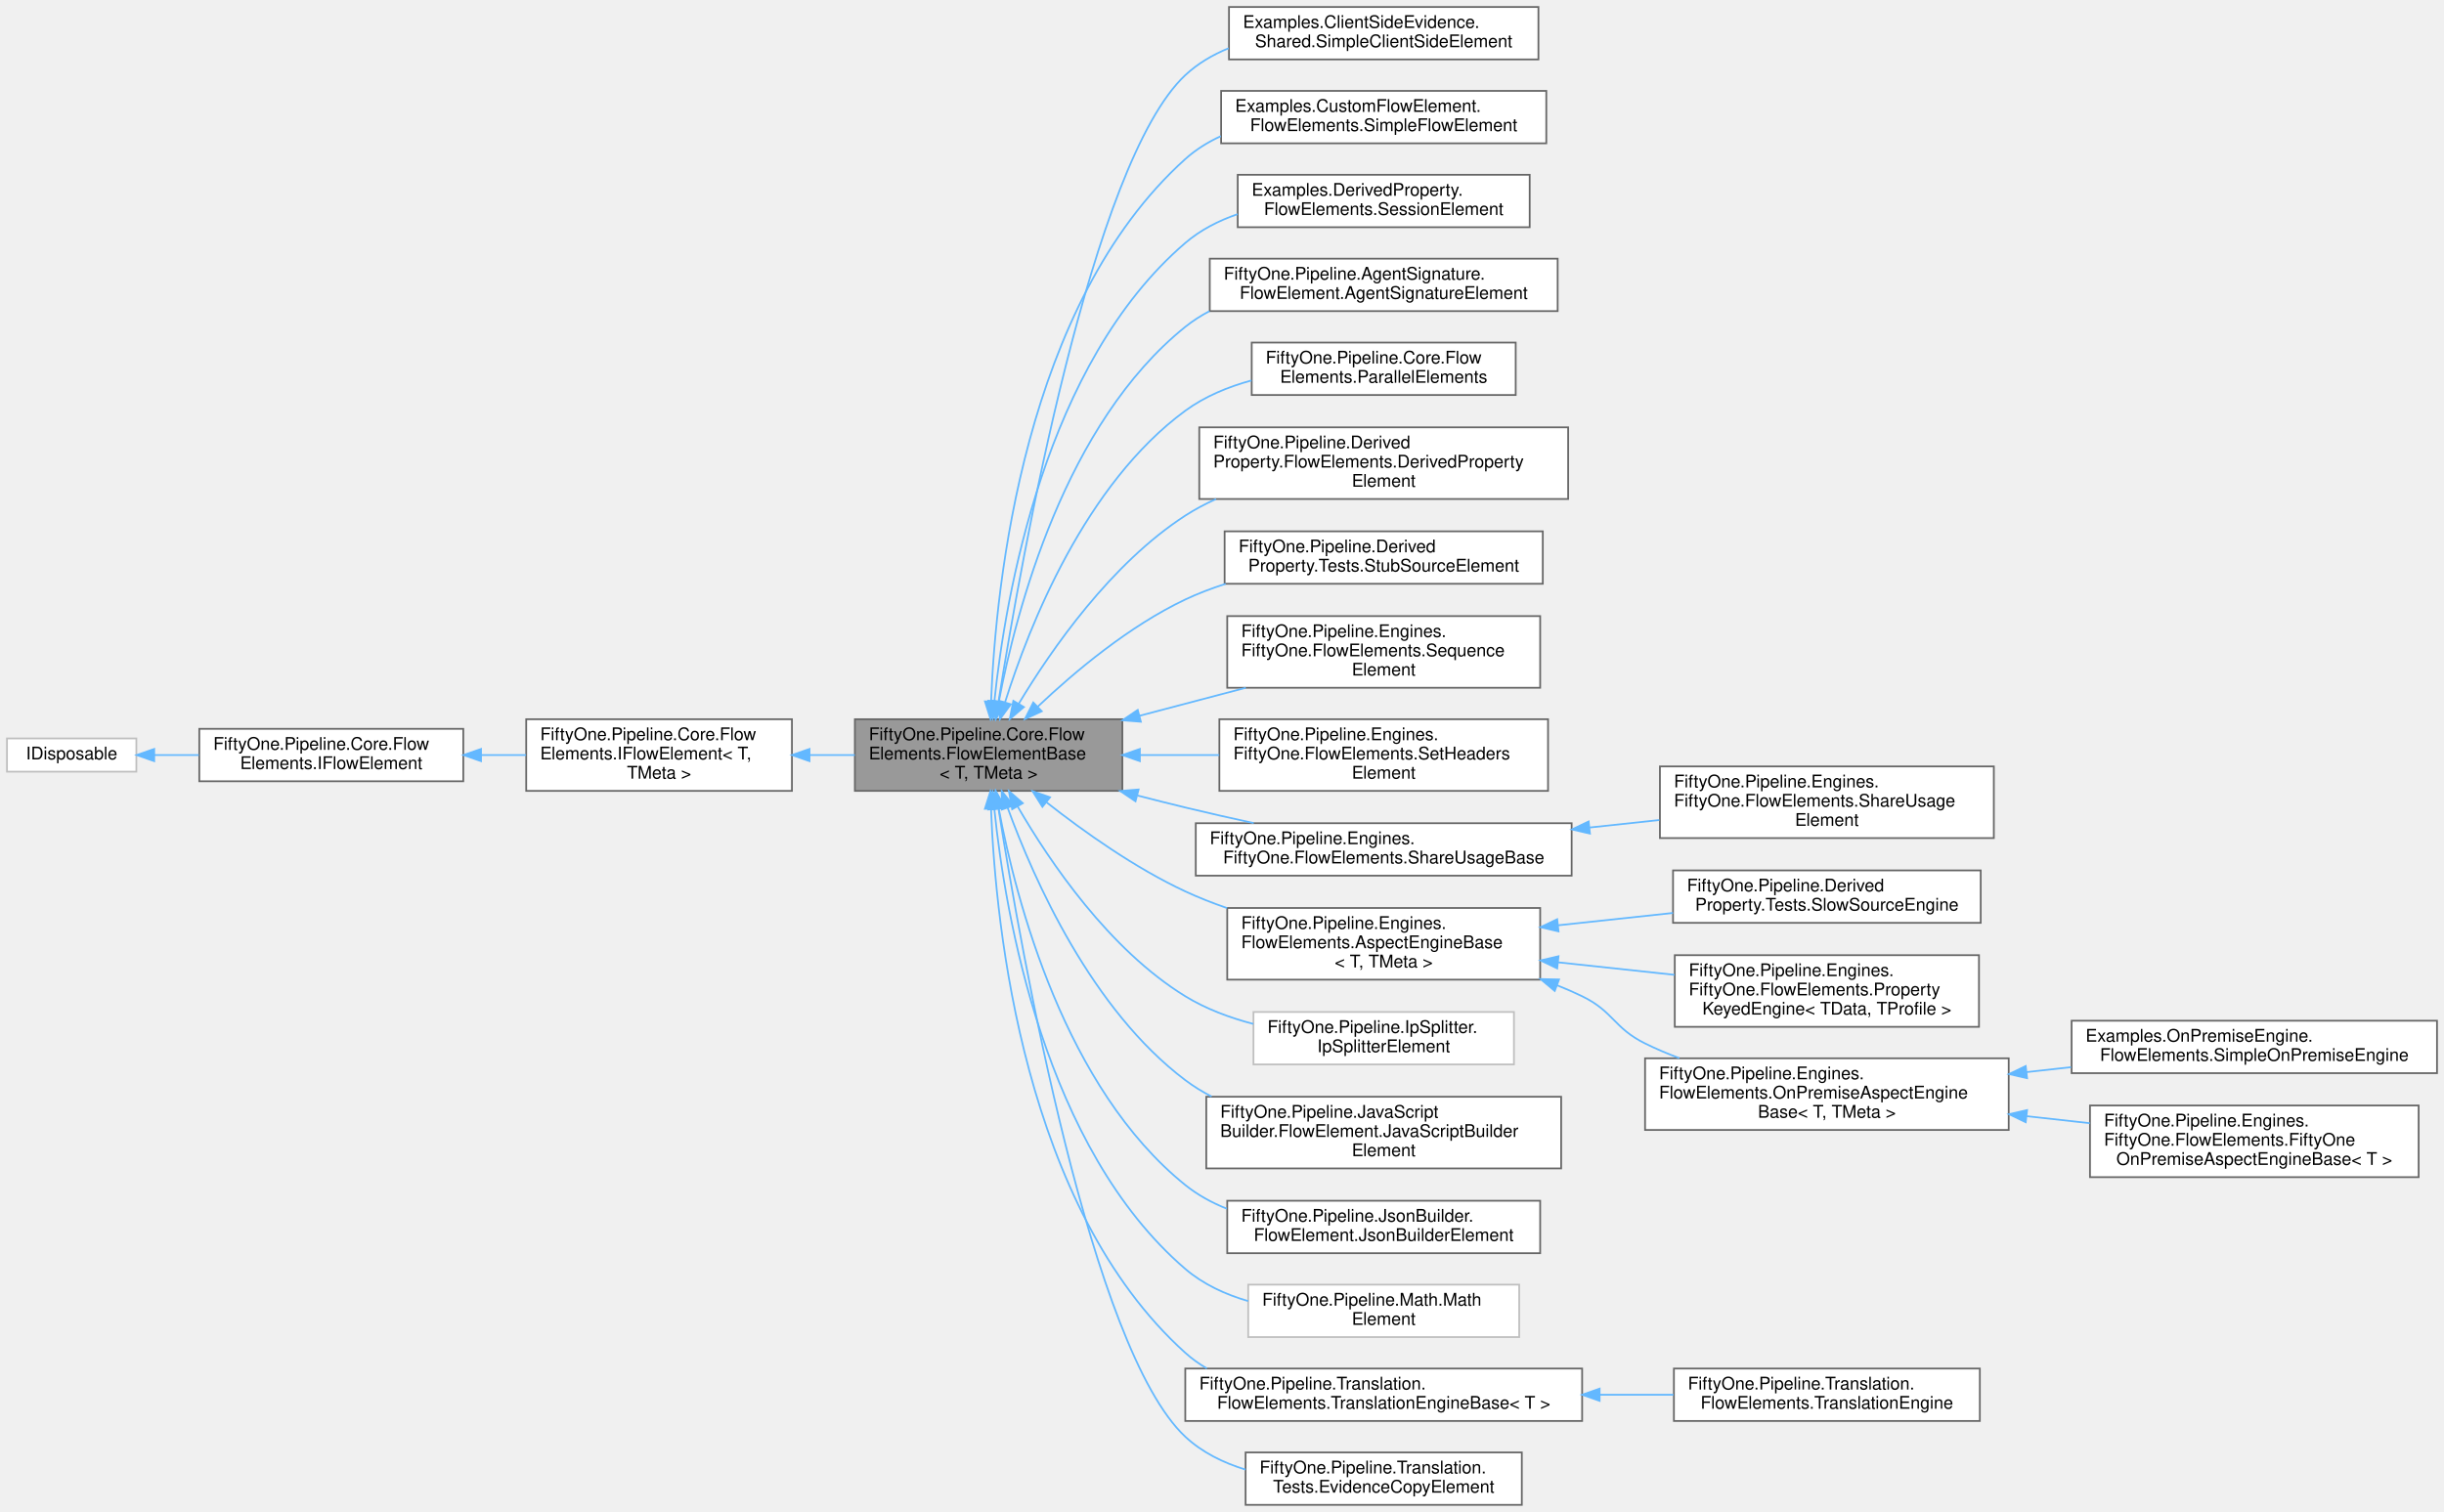
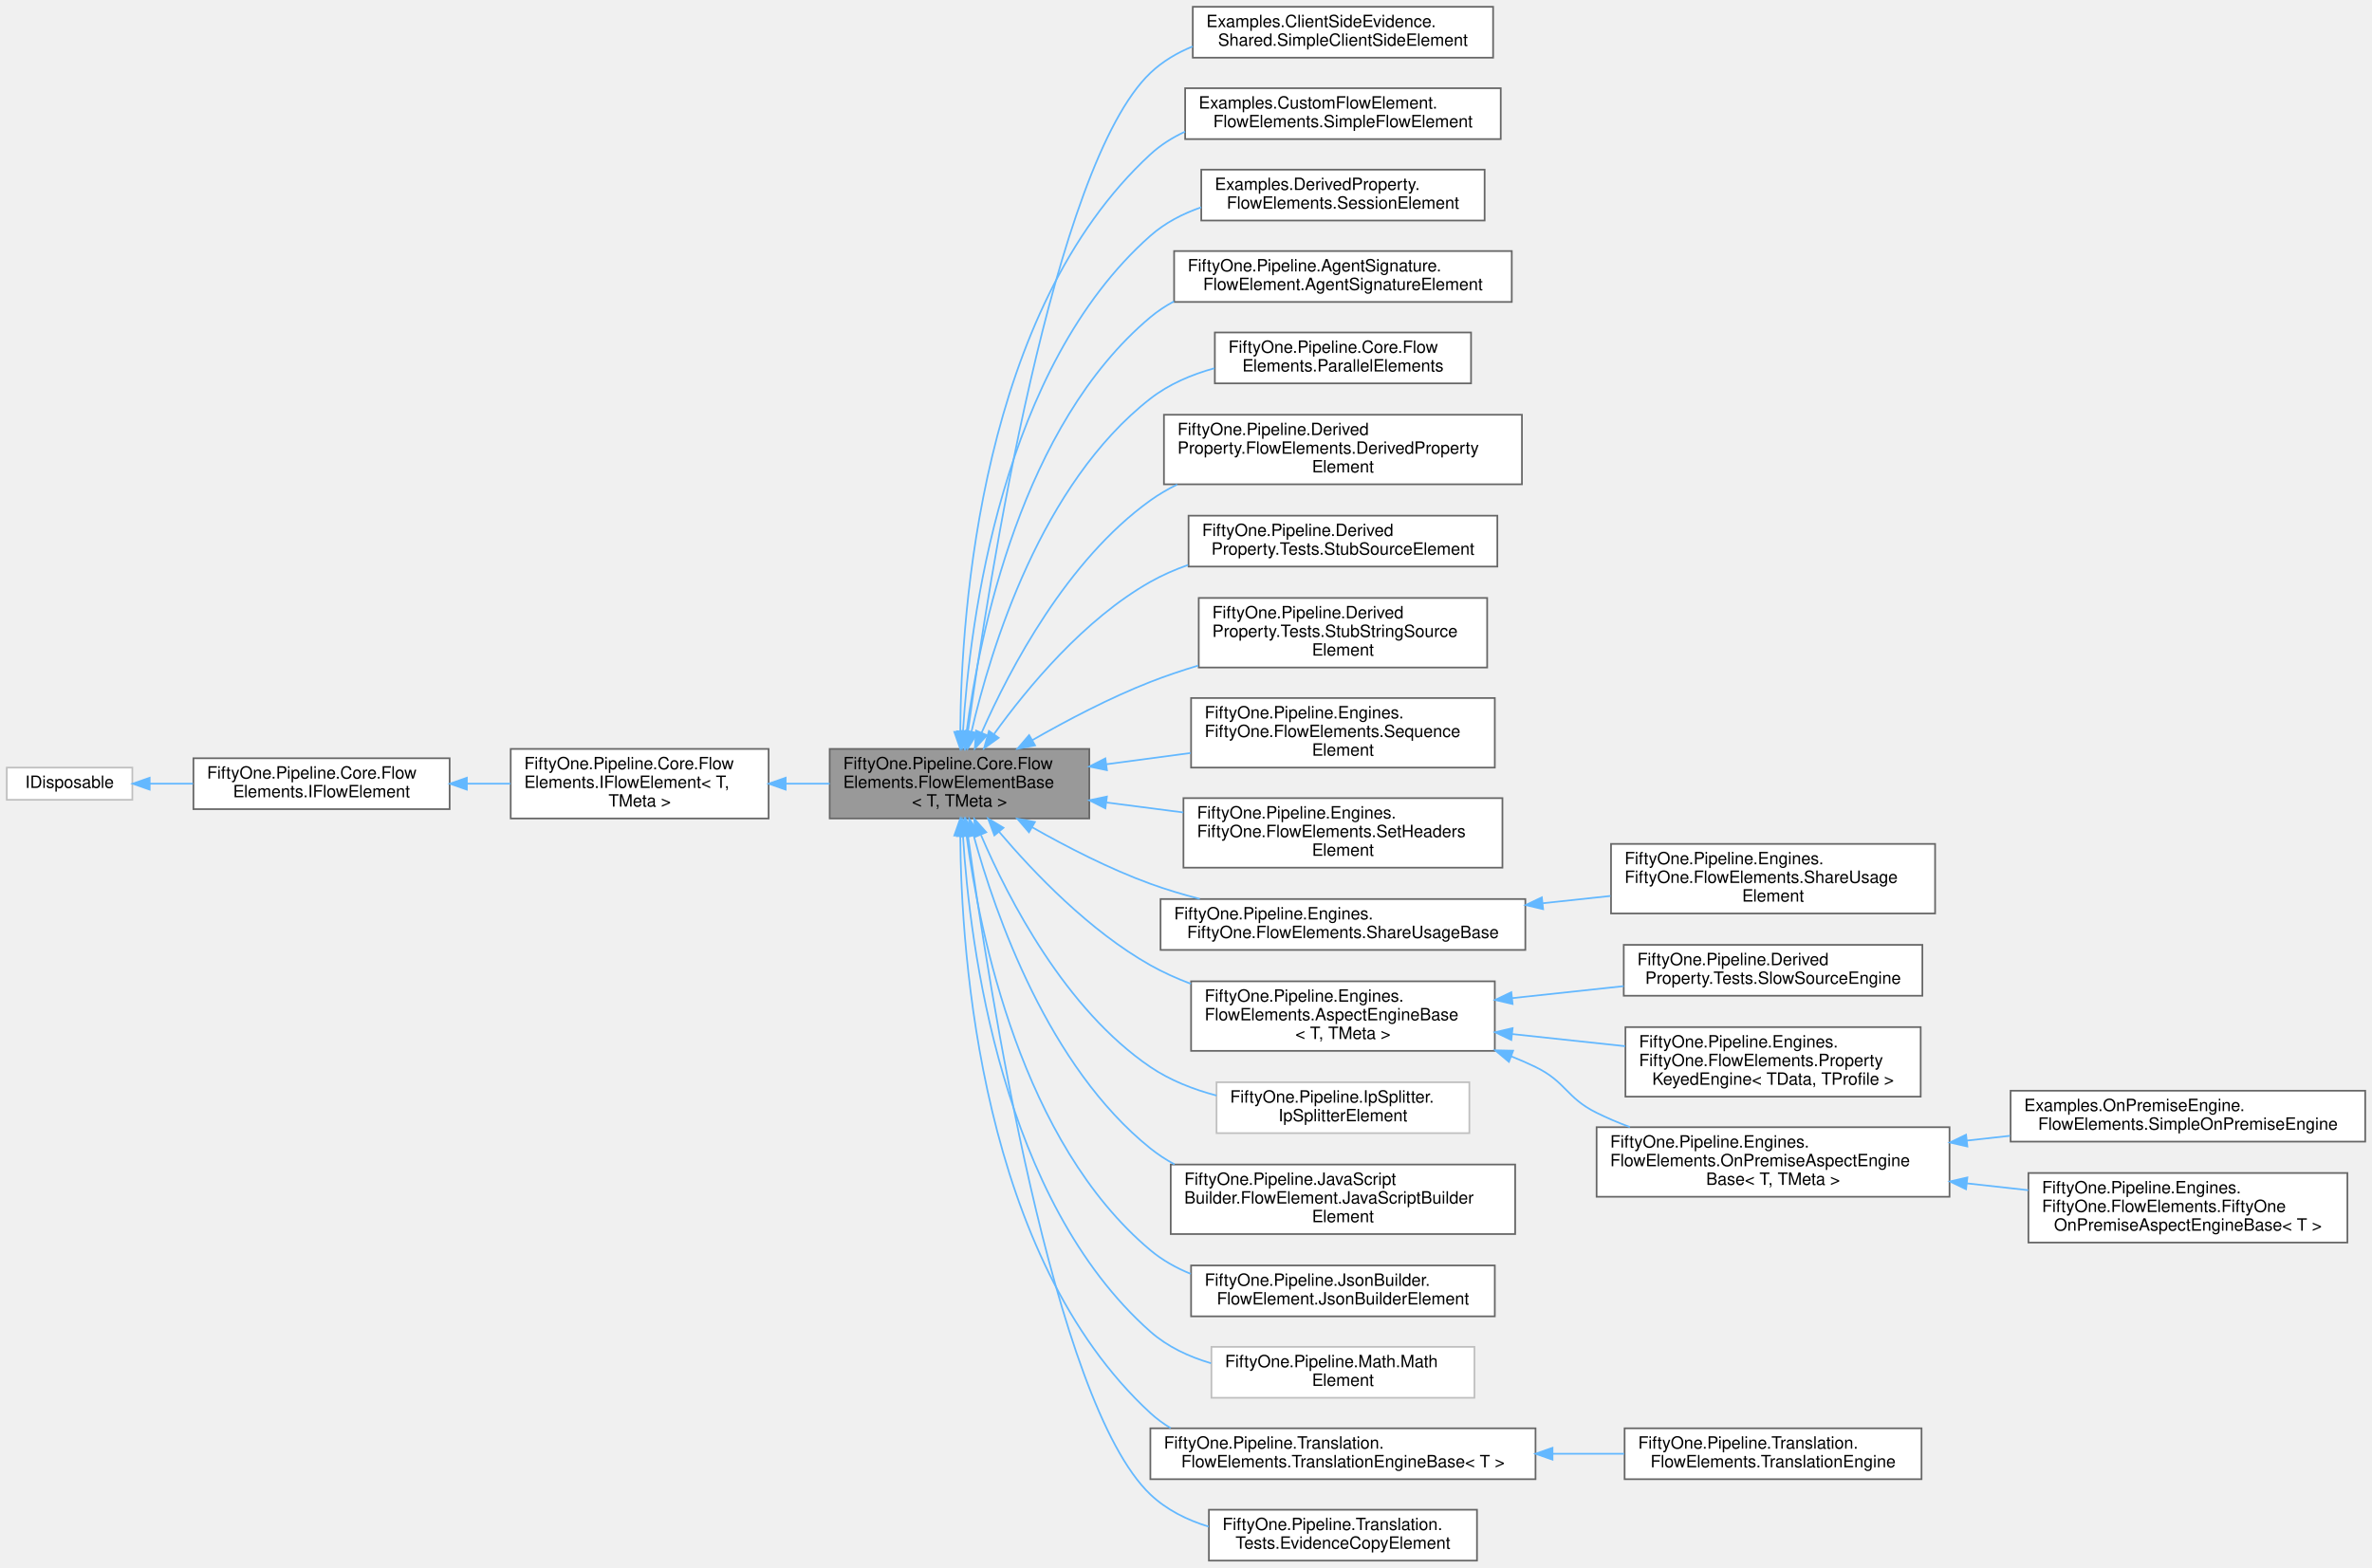
- <svg xmlns="http://www.w3.org/2000/svg" xmlns:xlink="http://www.w3.org/1999/xlink" width="1398pt" height="865pt" viewBox="0.00 0.00 1398.00 865.00">
-   <g id="graph0" class="graph" transform="scale(1 1) rotate(0) translate(4 861)">
+ <svg xmlns="http://www.w3.org/2000/svg" xmlns:xlink="http://www.w3.org/1999/xlink" width="1398pt" height="924pt" viewBox="0.00 0.00 1398.00 924.00">
+   <g id="graph0" class="graph" transform="scale(1 1) rotate(0) translate(4 920)">
    <g id="Node000001" class="node">
      <g id="a_Node000001">
        <a xlink:title="Abstract base class for Flow Elements.">
-           <polygon fill="#999999" stroke="#666666" points="638,-449.5 485,-449.5 485,-408.5 638,-408.5 638,-449.5" />
-           <text text-anchor="start" x="493" y="-437.5" font-family="Helvetica,sans-Serif" font-size="10.00">FiftyOne.Pipeline.Core.Flow</text>
-           <text text-anchor="start" x="493" y="-426.5" font-family="Helvetica,sans-Serif" font-size="10.00">Elements.FlowElementBase</text>
-           <text text-anchor="middle" x="561.5" y="-415.5" font-family="Helvetica,sans-Serif" font-size="10.00">&lt; T, TMeta &gt;</text>
+           <polygon fill="#999999" stroke="#666666" points="638,-478.5 485,-478.5 485,-437.5 638,-437.5 638,-478.5" />
+           <text text-anchor="start" x="493" y="-466.5" font-family="Helvetica,sans-Serif" font-size="10.00">FiftyOne.Pipeline.Core.Flow</text>
+           <text text-anchor="start" x="493" y="-455.5" font-family="Helvetica,sans-Serif" font-size="10.00">Elements.FlowElementBase</text>
+           <text text-anchor="middle" x="561.5" y="-444.5" font-family="Helvetica,sans-Serif" font-size="10.00">&lt; T, TMeta &gt;</text>
        </a>
      </g>
    </g>
    <g id="Node000005" class="node">
      <g id="a_Node000005">
        <a xlink:href="class_examples_1_1_client_side_evidence_1_1_shared_1_1_simple_client_side_element.html" target="_top" xlink:title=" ">
-           <polygon fill="white" stroke="#666666" points="876,-857 699,-857 699,-827 876,-827 876,-857" />
-           <text text-anchor="start" x="707" y="-845" font-family="Helvetica,sans-Serif" font-size="10.00">Examples.ClientSideEvidence.</text>
-           <text text-anchor="middle" x="787.5" y="-834" font-family="Helvetica,sans-Serif" font-size="10.00">Shared.SimpleClientSideElement</text>
+           <polygon fill="white" stroke="#666666" points="876,-916 699,-916 699,-886 876,-886 876,-916" />
+           <text text-anchor="start" x="707" y="-904" font-family="Helvetica,sans-Serif" font-size="10.00">Examples.ClientSideEvidence.</text>
+           <text text-anchor="middle" x="787.5" y="-893" font-family="Helvetica,sans-Serif" font-size="10.00">Shared.SimpleClientSideElement</text>
        </a>
      </g>
    </g>
    <g id="edge4_Node000001_Node000005" class="edge">
      <g id="a_edge4_Node000001_Node000005">
        <a xlink:title=" ">
-           <path fill="none" stroke="#63b8ff" d="M567.18,-459.78C580.41,-542.75 620.61,-768.17 674,-818 681.15,-824.68 689.69,-829.68 698.82,-833.4" />
-           <polygon fill="#63b8ff" stroke="#63b8ff" points="570.61,-459.05 565.59,-449.71 563.69,-460.13 570.61,-459.05" />
+           <path fill="none" stroke="#63b8ff" d="M566.5,-488.76C578.48,-576.06 616.8,-822.59 674,-877 681.16,-883.81 689.76,-888.89 698.97,-892.65" />
+           <polygon fill="#63b8ff" stroke="#63b8ff" points="569.95,-488.13 565.14,-478.69 563.01,-489.07 569.95,-488.13" />
        </a>
      </g>
    </g>
    <g id="Node000006" class="node">
      <g id="a_Node000006">
        <a xlink:href="class_examples_1_1_custom_flow_element_1_1_flow_elements_1_1_simple_flow_element.html" target="_top" xlink:title=" ">
-           <polygon fill="white" stroke="#666666" points="880.5,-809 694.5,-809 694.5,-779 880.5,-779 880.5,-809" />
-           <text text-anchor="start" x="702.5" y="-797" font-family="Helvetica,sans-Serif" font-size="10.00">Examples.CustomFlowElement.</text>
-           <text text-anchor="middle" x="787.5" y="-786" font-family="Helvetica,sans-Serif" font-size="10.00">FlowElements.SimpleFlowElement</text>
+           <polygon fill="white" stroke="#666666" points="880.5,-868 694.5,-868 694.5,-838 880.5,-838 880.5,-868" />
+           <text text-anchor="start" x="702.5" y="-856" font-family="Helvetica,sans-Serif" font-size="10.00">Examples.CustomFlowElement.</text>
+           <text text-anchor="middle" x="787.5" y="-845" font-family="Helvetica,sans-Serif" font-size="10.00">FlowElements.SimpleFlowElement</text>
        </a>
      </g>
    </g>
    <g id="edge5_Node000001_Node000006" class="edge">
      <g id="a_edge5_Node000001_Node000006">
        <a xlink:title=" ">
-           <path fill="none" stroke="#63b8ff" d="M562.92,-459.94C565.6,-527.16 581.88,-687.14 674,-770 680.01,-775.41 686.94,-779.71 694.34,-783.11" />
-           <polygon fill="#63b8ff" stroke="#63b8ff" points="566.41,-459.48 562.59,-449.6 559.41,-459.71 566.41,-459.48" />
+           <path fill="none" stroke="#63b8ff" d="M561.96,-488.64C562.47,-559.79 574.26,-737.1 674,-829 680.02,-834.55 687,-838.94 694.47,-842.39" />
+           <polygon fill="#63b8ff" stroke="#63b8ff" points="565.46,-488.55 561.96,-478.55 558.46,-488.55 565.46,-488.55" />
        </a>
      </g>
    </g>
    <g id="Node000007" class="node">
      <g id="a_Node000007">
        <a xlink:href="class_examples_1_1_derived_property_1_1_flow_elements_1_1_session_element.html" target="_top" xlink:title="The element that supplies the source properties the example's script reads.">
-           <polygon fill="white" stroke="#666666" points="871,-761 704,-761 704,-731 871,-731 871,-761" />
-           <text text-anchor="start" x="712" y="-749" font-family="Helvetica,sans-Serif" font-size="10.00">Examples.DerivedProperty.</text>
-           <text text-anchor="middle" x="787.5" y="-738" font-family="Helvetica,sans-Serif" font-size="10.00">FlowElements.SessionElement</text>
+           <polygon fill="white" stroke="#666666" points="871,-820 704,-820 704,-790 871,-790 871,-820" />
+           <text text-anchor="start" x="712" y="-808" font-family="Helvetica,sans-Serif" font-size="10.00">Examples.DerivedProperty.</text>
+           <text text-anchor="middle" x="787.5" y="-797" font-family="Helvetica,sans-Serif" font-size="10.00">FlowElements.SessionElement</text>
        </a>
      </g>
    </g>
    <g id="edge6_Node000001_Node000007" class="edge">
      <g id="a_edge6_Node000001_Node000007">
        <a xlink:title=" ">
-           <path fill="none" stroke="#63b8ff" d="M564.81,-459.83C571.06,-519.99 593.7,-653.16 674,-722 682.64,-729.41 693.01,-734.71 703.92,-738.47" />
-           <polygon fill="#63b8ff" stroke="#63b8ff" points="568.29,-459.44 563.86,-449.81 561.32,-460.1 568.29,-459.44" />
+           <path fill="none" stroke="#63b8ff" d="M563.58,-489.13C567.61,-553.88 586.43,-703.52 674,-781 682.6,-788.61 693.01,-794.01 703.99,-797.81" />
+           <polygon fill="#63b8ff" stroke="#63b8ff" points="567.06,-488.57 563.02,-478.77 560.07,-488.94 567.06,-488.57" />
        </a>
      </g>
    </g>
    <g id="Node000008" class="node">
      <g id="a_Node000008">
        <a xlink:href="class_fifty_one_1_1_pipeline_1_1_agent_signature_1_1_flow_element_1_1_agent_signature_element.html" target="_top" xlink:title="Reads the three HTTP headers an automated agent sends when it signs its request under the IETF Web Bo...">
-           <polygon fill="white" stroke="#666666" points="887,-713 688,-713 688,-683 887,-683 887,-713" />
-           <text text-anchor="start" x="696" y="-701" font-family="Helvetica,sans-Serif" font-size="10.00">FiftyOne.Pipeline.AgentSignature.</text>
-           <text text-anchor="middle" x="787.5" y="-690" font-family="Helvetica,sans-Serif" font-size="10.00">FlowElement.AgentSignatureElement</text>
+           <polygon fill="white" stroke="#666666" points="887,-772 688,-772 688,-742 887,-742 887,-772" />
+           <text text-anchor="start" x="696" y="-760" font-family="Helvetica,sans-Serif" font-size="10.00">FiftyOne.Pipeline.AgentSignature.</text>
+           <text text-anchor="middle" x="787.5" y="-749" font-family="Helvetica,sans-Serif" font-size="10.00">FlowElement.AgentSignatureElement</text>
        </a>
      </g>
    </g>
    <g id="edge7_Node000001_Node000008" class="edge">
      <g id="a_edge7_Node000001_Node000008">
        <a xlink:title=" ">
-           <path fill="none" stroke="#63b8ff" d="M567.34,-459.6C577.33,-512.05 605.33,-618.82 674,-674 678.28,-677.44 682.94,-680.42 687.85,-682.99" />
-           <polygon fill="#63b8ff" stroke="#63b8ff" points="570.75,-458.78 565.53,-449.56 563.87,-460.03 570.75,-458.78" />
+           <path fill="none" stroke="#63b8ff" d="M565.7,-488.94C573.36,-546.38 598.16,-669.4 674,-733 678.28,-736.59 682.98,-739.69 687.94,-742.35" />
+           <polygon fill="#63b8ff" stroke="#63b8ff" points="569.13,-488.18 564.42,-478.69 562.18,-489.05 569.13,-488.18" />
        </a>
      </g>
    </g>
    <g id="Node000009" class="node">
      <g id="a_Node000009">
        <a xlink:title=" ">
-           <polygon fill="white" stroke="#666666" points="863,-665 712,-665 712,-635 863,-635 863,-665" />
-           <text text-anchor="start" x="720" y="-653" font-family="Helvetica,sans-Serif" font-size="10.00">FiftyOne.Pipeline.Core.Flow</text>
-           <text text-anchor="middle" x="787.5" y="-642" font-family="Helvetica,sans-Serif" font-size="10.00">Elements.ParallelElements</text>
+           <polygon fill="white" stroke="#666666" points="863,-724 712,-724 712,-694 863,-694 863,-724" />
+           <text text-anchor="start" x="720" y="-712" font-family="Helvetica,sans-Serif" font-size="10.00">FiftyOne.Pipeline.Core.Flow</text>
+           <text text-anchor="middle" x="787.5" y="-701" font-family="Helvetica,sans-Serif" font-size="10.00">Elements.ParallelElements</text>
        </a>
      </g>
    </g>
    <g id="edge8_Node000001_Node000009" class="edge">
      <g id="a_edge8_Node000001_Node000009">
        <a xlink:title=" ">
-           <path fill="none" stroke="#63b8ff" d="M570.94,-459.33C584.82,-503.29 616.8,-584.03 674,-626 685.11,-634.15 698.4,-639.65 711.9,-643.34" />
-           <polygon fill="#63b8ff" stroke="#63b8ff" points="574.21,-458.05 567.95,-449.5 567.52,-460.09 574.21,-458.05" />
+           <path fill="none" stroke="#63b8ff" d="M568.54,-488.54C579.99,-537.93 609.67,-634.84 674,-685 684.95,-693.53 698.24,-699.2 711.8,-702.93" />
+           <polygon fill="#63b8ff" stroke="#63b8ff" points="571.96,-487.76 566.37,-478.76 565.12,-489.28 571.96,-487.76" />
        </a>
      </g>
    </g>
    <g id="Node000010" class="node">
      <g id="a_Node000010">
        <a xlink:href="class_fifty_one_1_1_pipeline_1_1_derived_property_1_1_flow_elements_1_1_derived_property_element.html" target="_top" xlink:title="Computes new properties from properties other elements have already put into the flow data,...">
-           <polygon fill="white" stroke="#666666" points="893,-616.5 682,-616.5 682,-575.5 893,-575.5 893,-616.5" />
-           <text text-anchor="start" x="690" y="-604.5" font-family="Helvetica,sans-Serif" font-size="10.00">FiftyOne.Pipeline.Derived</text>
-           <text text-anchor="start" x="690" y="-593.5" font-family="Helvetica,sans-Serif" font-size="10.00">Property.FlowElements.DerivedProperty</text>
-           <text text-anchor="middle" x="787.5" y="-582.5" font-family="Helvetica,sans-Serif" font-size="10.00">Element</text>
+           <polygon fill="white" stroke="#666666" points="893,-675.5 682,-675.5 682,-634.5 893,-634.5 893,-675.5" />
+           <text text-anchor="start" x="690" y="-663.5" font-family="Helvetica,sans-Serif" font-size="10.00">FiftyOne.Pipeline.Derived</text>
+           <text text-anchor="start" x="690" y="-652.5" font-family="Helvetica,sans-Serif" font-size="10.00">Property.FlowElements.DerivedProperty</text>
+           <text text-anchor="middle" x="787.5" y="-641.5" font-family="Helvetica,sans-Serif" font-size="10.00">Element</text>
        </a>
      </g>
    </g>
    <g id="edge9_Node000001_Node000010" class="edge">
      <g id="a_edge9_Node000001_Node000010">
        <a xlink:title=" ">
-           <path fill="none" stroke="#63b8ff" d="M578.73,-458.36C597.58,-489.71 631.58,-538.56 674,-566 679.52,-569.57 685.44,-572.71 691.59,-575.49" />
-           <polygon fill="#63b8ff" stroke="#63b8ff" points="581.69,-456.47 573.6,-449.62 575.65,-460.02 581.69,-456.47" />
+           <path fill="none" stroke="#63b8ff" d="M574.59,-488.18C591.27,-525.94 624.95,-589.88 674,-625 678.93,-628.53 684.25,-631.64 689.8,-634.39" />
+           <polygon fill="#63b8ff" stroke="#63b8ff" points="577.69,-486.54 570.52,-478.73 571.26,-489.3 577.69,-486.54" />
        </a>
      </g>
    </g>
    <g id="Node000011" class="node">
      <g id="a_Node000011">
        <a xlink:href="class_fifty_one_1_1_pipeline_1_1_derived_property_1_1_tests_1_1_stub_source_element.html" target="_top" xlink:title="Element that publishes a fixed set of property values under an element data key chosen by the test.">
-           <polygon fill="white" stroke="#666666" points="878.5,-557 696.5,-557 696.5,-527 878.5,-527 878.5,-557" />
-           <text text-anchor="start" x="704.5" y="-545" font-family="Helvetica,sans-Serif" font-size="10.00">FiftyOne.Pipeline.Derived</text>
-           <text text-anchor="middle" x="787.5" y="-534" font-family="Helvetica,sans-Serif" font-size="10.00">Property.Tests.StubSourceElement</text>
+           <polygon fill="white" stroke="#666666" points="878.5,-616 696.5,-616 696.5,-586 878.5,-586 878.5,-616" />
+           <text text-anchor="start" x="704.5" y="-604" font-family="Helvetica,sans-Serif" font-size="10.00">FiftyOne.Pipeline.Derived</text>
+           <text text-anchor="middle" x="787.5" y="-593" font-family="Helvetica,sans-Serif" font-size="10.00">Property.Tests.StubSourceElement</text>
        </a>
      </g>
    </g>
    <g id="edge10_Node000001_Node000011" class="edge">
      <g id="a_edge10_Node000001_Node000011">
        <a xlink:title=" ">
-           <path fill="none" stroke="#63b8ff" d="M589.61,-456.7C610.78,-476.72 641.9,-502.81 674,-518 681.31,-521.46 689.12,-524.42 697.1,-526.97" />
-           <polygon fill="#63b8ff" stroke="#63b8ff" points="591.9,-454.05 582.28,-449.63 587.05,-459.09 591.9,-454.05" />
+           <path fill="none" stroke="#63b8ff" d="M581.92,-487.34C601.74,-514.88 635.07,-555.02 674,-577 680.96,-580.93 688.48,-584.21 696.24,-586.96" />
+           <polygon fill="#63b8ff" stroke="#63b8ff" points="584.58,-485.05 575.97,-478.88 578.86,-489.08 584.58,-485.05" />
        </a>
      </g>
    </g>
    <g id="Node000012" class="node">
      <g id="a_Node000012">
+         <a xlink:href="class_fifty_one_1_1_pipeline_1_1_derived_property_1_1_tests_1_1_stub_string_source_element.html" target="_top" xlink:title="Element that publishes a StubStringSourceData under an element data key chosen by the test,...">
+           <polygon fill="white" stroke="#666666" points="872.5,-567.5 702.5,-567.5 702.5,-526.5 872.5,-526.5 872.5,-567.5" />
+           <text text-anchor="start" x="710.5" y="-555.5" font-family="Helvetica,sans-Serif" font-size="10.00">FiftyOne.Pipeline.Derived</text>
+           <text text-anchor="start" x="710.5" y="-544.5" font-family="Helvetica,sans-Serif" font-size="10.00">Property.Tests.StubStringSource</text>
+           <text text-anchor="middle" x="787.5" y="-533.5" font-family="Helvetica,sans-Serif" font-size="10.00">Element</text>
+         </a>
+       </g>
+     </g>
+     <g id="edge11_Node000001_Node000012" class="edge">
+       <g id="a_edge11_Node000001_Node000012">
+         <a xlink:title=" ">
+           <path fill="none" stroke="#63b8ff" d="M604.38,-483.65C624.82,-495.35 650.1,-508.65 674,-518 683.02,-521.53 692.61,-524.75 702.24,-527.66" />
+           <polygon fill="#63b8ff" stroke="#63b8ff" points="606.05,-480.57 595.64,-478.58 602.53,-486.63 606.05,-480.57" />
+         </a>
+       </g>
+     </g>
+     <g id="Node000013" class="node">
+       <g id="a_Node000013">
        <a xlink:href="class_fifty_one_1_1_pipeline_1_1_engines_1_1_fifty_one_1_1_flow_elements_1_1_sequence_element.html" target="_top" xlink:title="Sequence element establishes session and sequence evidence in the pipeline.">
          <polygon fill="white" stroke="#666666" points="877,-508.5 698,-508.5 698,-467.5 877,-467.5 877,-508.5" />
          <text text-anchor="start" x="706" y="-496.5" font-family="Helvetica,sans-Serif" font-size="10.00">FiftyOne.Pipeline.Engines.</text>
          <text text-anchor="start" x="706" y="-485.5" font-family="Helvetica,sans-Serif" font-size="10.00">FiftyOne.FlowElements.Sequence</text>
          <text text-anchor="middle" x="787.5" y="-474.5" font-family="Helvetica,sans-Serif" font-size="10.00">Element</text>
        </a>
      </g>
    </g>
-     <g id="edge11_Node000001_Node000012" class="edge">
-       <g id="a_edge11_Node000001_Node000012">
-         <a xlink:title=" ">
-           <path fill="none" stroke="#63b8ff" d="M647.74,-451.45C667.74,-456.72 688.96,-462.31 708.63,-467.49" />
-           <polygon fill="#63b8ff" stroke="#63b8ff" points="648.59,-448.06 638.02,-448.89 646.8,-454.82 648.59,-448.06" />
-         </a>
-       </g>
-     </g>
-     <g id="Node000013" class="node">
-       <g id="a_Node000013">
+     <g id="edge12_Node000001_Node000013" class="edge">
+       <g id="a_edge12_Node000001_Node000013">
+         <a xlink:title=" ">
+           <path fill="none" stroke="#63b8ff" d="M648.04,-469.46C664.32,-471.64 681.38,-473.92 697.75,-476.11" />
+           <polygon fill="#63b8ff" stroke="#63b8ff" points="648.4,-465.97 638.02,-468.11 647.47,-472.91 648.4,-465.97" />
+         </a>
+       </g>
+     </g>
+     <g id="Node000014" class="node">
+       <g id="a_Node000014">
        <a xlink:href="class_fifty_one_1_1_pipeline_1_1_engines_1_1_fifty_one_1_1_flow_elements_1_1_set_headers_element.html" target="_top" xlink:title="This element is used to determine the values for HTTP headers that other elements in the pipeline wan...">
          <polygon fill="white" stroke="#666666" points="881.5,-449.5 693.5,-449.5 693.5,-408.5 881.5,-408.5 881.5,-449.5" />
          <text text-anchor="start" x="701.5" y="-437.5" font-family="Helvetica,sans-Serif" font-size="10.00">FiftyOne.Pipeline.Engines.</text>
          <text text-anchor="start" x="701.5" y="-426.5" font-family="Helvetica,sans-Serif" font-size="10.00">FiftyOne.FlowElements.SetHeaders</text>
          <text text-anchor="middle" x="787.5" y="-415.5" font-family="Helvetica,sans-Serif" font-size="10.00">Element</text>
        </a>
      </g>
    </g>
-     <g id="edge12_Node000001_Node000013" class="edge">
-       <g id="a_edge12_Node000001_Node000013">
-         <a xlink:title=" ">
-           <path fill="none" stroke="#63b8ff" d="M648.16,-429C662.97,-429 678.42,-429 693.42,-429" />
-           <polygon fill="#63b8ff" stroke="#63b8ff" points="648.02,-425.5 638.02,-429 648.02,-432.5 648.02,-425.5" />
-         </a>
-       </g>
-     </g>
-     <g id="Node000014" class="node">
-       <g id="a_Node000014">
+     <g id="edge13_Node000001_Node000014" class="edge">
+       <g id="a_edge13_Node000001_Node000014">
+         <a xlink:title=" ">
+           <path fill="none" stroke="#63b8ff" d="M648.16,-446.91C662.97,-444.99 678.42,-442.99 693.42,-441.05" />
+           <polygon fill="#63b8ff" stroke="#63b8ff" points="647.49,-443.47 638.02,-448.22 648.39,-450.41 647.49,-443.47" />
+         </a>
+       </g>
+     </g>
+     <g id="Node000015" class="node">
+       <g id="a_Node000015">
        <a xlink:href="class_fifty_one_1_1_pipeline_1_1_engines_1_1_fifty_one_1_1_flow_elements_1_1_share_usage_base.html" target="_top" xlink:title="Abstract base class for ShareUsage elements.">
          <polygon fill="white" stroke="#666666" points="895,-390 680,-390 680,-360 895,-360 895,-390" />
          <text text-anchor="start" x="688" y="-378" font-family="Helvetica,sans-Serif" font-size="10.00">FiftyOne.Pipeline.Engines.</text>
          <text text-anchor="middle" x="787.5" y="-367" font-family="Helvetica,sans-Serif" font-size="10.00">FiftyOne.FlowElements.ShareUsageBase</text>
        </a>
      </g>
    </g>
-     <g id="edge13_Node000001_Node000014" class="edge">
-       <g id="a_edge13_Node000001_Node000014">
-         <a xlink:title=" ">
-           <path fill="none" stroke="#63b8ff" d="M646.68,-405.85C655.88,-403.47 665.13,-401.14 674,-399 686.62,-395.96 700.08,-392.91 713.15,-390.06" />
-           <polygon fill="#63b8ff" stroke="#63b8ff" points="645.52,-402.53 636.73,-408.44 647.29,-409.3 645.52,-402.53" />
-         </a>
-       </g>
-     </g>
-     <g id="Node000016" class="node">
-       <g id="a_Node000016">
+     <g id="edge14_Node000001_Node000015" class="edge">
+       <g id="a_edge14_Node000001_Node000015">
+         <a xlink:title=" ">
+           <path fill="none" stroke="#63b8ff" d="M604.26,-432.36C624.68,-420.76 649.97,-407.73 674,-399 683.29,-395.62 693.2,-392.66 703.13,-390.07" />
+           <polygon fill="#63b8ff" stroke="#63b8ff" points="602.45,-429.37 595.54,-437.4 605.95,-435.43 602.45,-429.37" />
+         </a>
+       </g>
+     </g>
+     <g id="Node000017" class="node">
+       <g id="a_Node000017">
        <a xlink:href="class_fifty_one_1_1_pipeline_1_1_engines_1_1_flow_elements_1_1_aspect_engine_base-2-g.html" target="_top" xlink:title="Base class for 51Degrees aspect engines.">
          <polygon fill="white" stroke="#666666" points="877,-341.5 698,-341.5 698,-300.5 877,-300.5 877,-341.5" />
          <text text-anchor="start" x="706" y="-329.5" font-family="Helvetica,sans-Serif" font-size="10.00">FiftyOne.Pipeline.Engines.</text>
          <text text-anchor="start" x="706" y="-318.5" font-family="Helvetica,sans-Serif" font-size="10.00">FlowElements.AspectEngineBase</text>
          <text text-anchor="middle" x="787.5" y="-307.5" font-family="Helvetica,sans-Serif" font-size="10.00">&lt; T, TMeta &gt;</text>
        </a>
      </g>
    </g>
-     <g id="edge15_Node000001_Node000016" class="edge">
-       <g id="a_edge15_Node000001_Node000016">
-         <a xlink:title=" ">
-           <path fill="none" stroke="#63b8ff" d="M594.69,-401.91C616.01,-385.16 645.26,-364.37 674,-351 681.61,-347.46 689.7,-344.28 697.93,-341.44" />
-           <polygon fill="#63b8ff" stroke="#63b8ff" points="592.27,-399.37 586.63,-408.34 596.63,-404.84 592.27,-399.37" />
-         </a>
-       </g>
-     </g>
-     <g id="Node000022" class="node">
-       <g id="a_Node000022">
+     <g id="edge16_Node000001_Node000017" class="edge">
+       <g id="a_edge16_Node000001_Node000017">
+         <a xlink:title=" ">
+           <path fill="none" stroke="#63b8ff" d="M584.86,-429.63C605.5,-405.3 638.29,-371.1 674,-351 681.49,-346.79 689.59,-343.14 697.89,-340" />
+           <polygon fill="#63b8ff" stroke="#63b8ff" points="582.05,-427.54 578.34,-437.46 587.43,-432.01 582.05,-427.54" />
+         </a>
+       </g>
+     </g>
+     <g id="Node000023" class="node">
+       <g id="a_Node000023">
        <a xlink:href="class_fifty_one_1_1_pipeline_1_1_ip_splitter_1_1_ip_splitter_element.html" target="_top" xlink:title=" ">
          <polygon fill="white" stroke="#bfbfbf" points="862,-282 713,-282 713,-252 862,-252 862,-282" />
          <text text-anchor="start" x="721" y="-270" font-family="Helvetica,sans-Serif" font-size="10.00">FiftyOne.Pipeline.IpSplitter.</text>
          <text text-anchor="middle" x="787.5" y="-259" font-family="Helvetica,sans-Serif" font-size="10.00">IpSplitterElement</text>
        </a>
      </g>
    </g>
-     <g id="edge21_Node000001_Node000022" class="edge">
-       <g id="a_edge21_Node000001_Node000022">
-         <a xlink:title=" ">
-           <path fill="none" stroke="#63b8ff" d="M578.12,-399.54C596.63,-367.63 630.52,-317.7 674,-291 685.74,-283.79 699.33,-278.72 712.91,-275.17" />
-           <polygon fill="#63b8ff" stroke="#63b8ff" points="574.97,-398 573.09,-408.43 581.06,-401.45 574.97,-398" />
-         </a>
-       </g>
-     </g>
-     <g id="Node000023" class="node">
-       <g id="a_Node000023">
+     <g id="edge22_Node000001_Node000023" class="edge">
+       <g id="a_edge22_Node000001_Node000023">
+         <a xlink:title=" ">
+           <path fill="none" stroke="#63b8ff" d="M574.18,-427.73C590.53,-389.59 623.95,-324.96 674,-291 685.57,-283.15 699.22,-277.8 712.95,-274.17" />
+           <polygon fill="#63b8ff" stroke="#63b8ff" points="570.82,-426.7 570.21,-437.27 577.28,-429.38 570.82,-426.7" />
+         </a>
+       </g>
+     </g>
+     <g id="Node000024" class="node">
+       <g id="a_Node000024">
        <a xlink:href="class_fifty_one_1_1_pipeline_1_1_java_script_builder_1_1_flow_element_1_1_java_script_builder_element.html" target="_top" xlink:title="JavaScript Builder Element generates a JavaScript include to be run on the client device.">
          <polygon fill="white" stroke="#666666" points="889,-233.5 686,-233.5 686,-192.5 889,-192.5 889,-233.5" />
          <text text-anchor="start" x="694" y="-221.5" font-family="Helvetica,sans-Serif" font-size="10.00">FiftyOne.Pipeline.JavaScript</text>
          <text text-anchor="start" x="694" y="-210.5" font-family="Helvetica,sans-Serif" font-size="10.00">Builder.FlowElement.JavaScriptBuilder</text>
          <text text-anchor="middle" x="787.5" y="-199.5" font-family="Helvetica,sans-Serif" font-size="10.00">Element</text>
        </a>
      </g>
    </g>
-     <g id="edge22_Node000001_Node000023" class="edge">
-       <g id="a_edge22_Node000001_Node000023">
-         <a xlink:title=" ">
-           <path fill="none" stroke="#63b8ff" d="M572.38,-398.84C587.54,-357.36 620.52,-283.29 674,-243 678.68,-239.47 683.75,-236.36 689.05,-233.61" />
-           <polygon fill="#63b8ff" stroke="#63b8ff" points="569.03,-397.8 568.99,-408.4 575.63,-400.14 569.03,-397.8" />
-         </a>
-       </g>
-     </g>
-     <g id="Node000024" class="node">
-       <g id="a_Node000024">
+     <g id="edge23_Node000001_Node000024" class="edge">
+       <g id="a_edge23_Node000001_Node000024">
+         <a xlink:title=" ">
+           <path fill="none" stroke="#63b8ff" d="M569.86,-427.39C582.75,-380.48 613.95,-291.21 674,-243 678.41,-239.46 683.21,-236.33 688.25,-233.57" />
+           <polygon fill="#63b8ff" stroke="#63b8ff" points="566.42,-426.7 567.24,-437.27 573.19,-428.5 566.42,-426.7" />
+         </a>
+       </g>
+     </g>
+     <g id="Node000025" class="node">
+       <g id="a_Node000025">
        <a xlink:href="class_fifty_one_1_1_pipeline_1_1_json_builder_1_1_flow_element_1_1_json_builder_element.html" target="_top" xlink:title="The JsonBuilderElement takes accessible properties and adds the property key:values to the Json objec...">
          <polygon fill="white" stroke="#666666" points="877,-174 698,-174 698,-144 877,-144 877,-174" />
          <text text-anchor="start" x="706" y="-162" font-family="Helvetica,sans-Serif" font-size="10.00">FiftyOne.Pipeline.JsonBuilder.</text>
          <text text-anchor="middle" x="787.5" y="-151" font-family="Helvetica,sans-Serif" font-size="10.00">FlowElement.JsonBuilderElement</text>
        </a>
      </g>
    </g>
-     <g id="edge23_Node000001_Node000024" class="edge">
-       <g id="a_edge23_Node000001_Node000024">
-         <a xlink:title=" ">
-           <path fill="none" stroke="#63b8ff" d="M567.3,-398.28C577.23,-345.62 605.14,-238.42 674,-183 681.08,-177.3 689.19,-172.87 697.76,-169.44" />
-           <polygon fill="#63b8ff" stroke="#63b8ff" points="563.82,-397.89 565.5,-408.35 570.71,-399.13 563.82,-397.89" />
-         </a>
-       </g>
-     </g>
-     <g id="Node000025" class="node">
-       <g id="a_Node000025">
+     <g id="edge24_Node000001_Node000025" class="edge">
+       <g id="a_edge24_Node000001_Node000025">
+         <a xlink:title=" ">
+           <path fill="none" stroke="#63b8ff" d="M565.7,-427.06C573.36,-369.62 598.16,-246.6 674,-183 681.04,-177.1 689.18,-172.54 697.8,-169.04" />
+           <polygon fill="#63b8ff" stroke="#63b8ff" points="562.18,-426.95 564.42,-437.31 569.13,-427.82 562.18,-426.95" />
+         </a>
+       </g>
+     </g>
+     <g id="Node000026" class="node">
+       <g id="a_Node000026">
        <a xlink:href="class_fifty_one_1_1_pipeline_1_1_math_1_1_math_element.html" target="_top" xlink:title=" ">
          <polygon fill="white" stroke="#bfbfbf" points="865,-126 710,-126 710,-96 865,-96 865,-126" />
          <text text-anchor="start" x="718" y="-114" font-family="Helvetica,sans-Serif" font-size="10.00">FiftyOne.Pipeline.Math.Math</text>
          <text text-anchor="middle" x="787.5" y="-103" font-family="Helvetica,sans-Serif" font-size="10.00">Element</text>
        </a>
      </g>
    </g>
-     <g id="edge24_Node000001_Node000025" class="edge">
-       <g id="a_edge24_Node000001_Node000025">
-         <a xlink:title=" ">
-           <path fill="none" stroke="#63b8ff" d="M564.78,-398.07C570.96,-337.7 593.5,-204.09 674,-135 684.23,-126.22 696.89,-120.4 709.98,-116.59" />
-           <polygon fill="#63b8ff" stroke="#63b8ff" points="561.29,-397.83 563.83,-408.12 568.25,-398.49 561.29,-397.83" />
-         </a>
-       </g>
-     </g>
-     <g id="Node000026" class="node">
-       <g id="a_Node000026">
+     <g id="edge25_Node000001_Node000026" class="edge">
+       <g id="a_edge25_Node000001_Node000026">
+         <a xlink:title=" ">
+           <path fill="none" stroke="#63b8ff" d="M563.58,-426.87C567.61,-362.12 586.43,-212.48 674,-135 684.1,-126.07 696.69,-120.18 709.76,-116.35" />
+           <polygon fill="#63b8ff" stroke="#63b8ff" points="560.07,-427.06 563.02,-437.23 567.06,-427.43 560.07,-427.06" />
+         </a>
+       </g>
+     </g>
+     <g id="Node000027" class="node">
+       <g id="a_Node000027">
        <a xlink:href="class_fifty_one_1_1_pipeline_1_1_translation_1_1_flow_elements_1_1_translation_engine_base-1-g.html" target="_top" xlink:title="Flow element that translates values from a single source element and stores translated values under i...">
          <polygon fill="white" stroke="#666666" points="901,-78 674,-78 674,-48 901,-48 901,-78" />
          <text text-anchor="start" x="682" y="-66" font-family="Helvetica,sans-Serif" font-size="10.00">FiftyOne.Pipeline.Translation.</text>
          <text text-anchor="middle" x="787.5" y="-55" font-family="Helvetica,sans-Serif" font-size="10.00">FlowElements.TranslationEngineBase&lt; T &gt;</text>
        </a>
      </g>
    </g>
-     <g id="edge25_Node000001_Node000026" class="edge">
-       <g id="a_edge25_Node000001_Node000026">
-         <a xlink:title=" ">
-           <path fill="none" stroke="#63b8ff" d="M562.89,-397.98C565.5,-330.56 581.67,-170.11 674,-87 677.78,-83.59 681.93,-80.63 686.33,-78.05" />
-           <polygon fill="#63b8ff" stroke="#63b8ff" points="559.38,-398.24 562.56,-408.34 566.37,-398.45 559.38,-398.24" />
-         </a>
-       </g>
-     </g>
-     <g id="Node000028" class="node">
-       <g id="a_Node000028">
+     <g id="edge26_Node000001_Node000027" class="edge">
+       <g id="a_edge26_Node000001_Node000027">
+         <a xlink:title=" ">
+           <path fill="none" stroke="#63b8ff" d="M561.96,-427.36C562.47,-356.21 574.26,-178.9 674,-87 677.67,-83.62 681.7,-80.67 685.98,-78.09" />
+           <polygon fill="#63b8ff" stroke="#63b8ff" points="558.46,-427.45 561.96,-437.45 565.46,-427.45 558.46,-427.45" />
+         </a>
+       </g>
+     </g>
+     <g id="Node000029" class="node">
+       <g id="a_Node000029">
        <a xlink:href="class_fifty_one_1_1_pipeline_1_1_translation_1_1_tests_1_1_evidence_copy_element.html" target="_top" xlink:title="Element that just copies the evidence into its element data.">
          <polygon fill="white" stroke="#666666" points="866.5,-30 708.5,-30 708.5,0 866.5,0 866.5,-30" />
          <text text-anchor="start" x="716.5" y="-18" font-family="Helvetica,sans-Serif" font-size="10.00">FiftyOne.Pipeline.Translation.</text>
          <text text-anchor="middle" x="787.5" y="-7" font-family="Helvetica,sans-Serif" font-size="10.00">Tests.EvidenceCopyElement</text>
        </a>
      </g>
    </g>
-     <g id="edge27_Node000001_Node000028" class="edge">
-       <g id="a_edge27_Node000001_Node000028">
-         <a xlink:title=" ">
-           <path fill="none" stroke="#63b8ff" d="M567.12,-398.43C580.27,-315.48 620.44,-89.02 674,-39 683.63,-30 695.78,-24.05 708.5,-20.17" />
-           <polygon fill="#63b8ff" stroke="#63b8ff" points="563.64,-398.07 565.55,-408.49 570.55,-399.15 563.64,-398.07" />
+     <g id="edge28_Node000001_Node000029" class="edge">
+       <g id="a_edge28_Node000001_Node000029">
+         <a xlink:title=" ">
+           <path fill="none" stroke="#63b8ff" d="M566.5,-427.24C578.48,-339.94 616.8,-93.41 674,-39 683.55,-29.92 695.65,-23.92 708.36,-20.02" />
+           <polygon fill="#63b8ff" stroke="#63b8ff" points="563.01,-426.93 565.14,-437.31 569.95,-427.87 563.01,-426.93" />
        </a>
      </g>
    </g>
    <g id="Node000002" class="node">
      <g id="a_Node000002">
        <a xlink:href="interface_fifty_one_1_1_pipeline_1_1_core_1_1_flow_elements_1_1_i_flow_element-2-g.html" target="_top" xlink:title="Generic interface that extends IFlowElement with the ability to return a ITypedKey&lt;T&gt; that will allow...">
-           <polygon fill="white" stroke="#666666" points="449,-449.5 297,-449.5 297,-408.5 449,-408.5 449,-449.5" />
-           <text text-anchor="start" x="305" y="-437.5" font-family="Helvetica,sans-Serif" font-size="10.00">FiftyOne.Pipeline.Core.Flow</text>
-           <text text-anchor="start" x="305" y="-426.5" font-family="Helvetica,sans-Serif" font-size="10.00">Elements.IFlowElement&lt; T,</text>
-           <text text-anchor="middle" x="373" y="-415.5" font-family="Helvetica,sans-Serif" font-size="10.00"> TMeta &gt;</text>
+           <polygon fill="white" stroke="#666666" points="449,-478.5 297,-478.5 297,-437.5 449,-437.5 449,-478.5" />
+           <text text-anchor="start" x="305" y="-466.5" font-family="Helvetica,sans-Serif" font-size="10.00">FiftyOne.Pipeline.Core.Flow</text>
+           <text text-anchor="start" x="305" y="-455.5" font-family="Helvetica,sans-Serif" font-size="10.00">Elements.IFlowElement&lt; T,</text>
+           <text text-anchor="middle" x="373" y="-444.5" font-family="Helvetica,sans-Serif" font-size="10.00"> TMeta &gt;</text>
        </a>
      </g>
    </g>
    <g id="edge1_Node000001_Node000002" class="edge">
      <g id="a_edge1_Node000001_Node000002">
        <a xlink:title=" ">
-           <path fill="none" stroke="#63b8ff" d="M459.12,-429C467.75,-429 476.48,-429 485,-429" />
-           <polygon fill="#63b8ff" stroke="#63b8ff" points="459.05,-425.5 449.05,-429 459.05,-432.5 459.05,-425.5" />
+           <path fill="none" stroke="#63b8ff" d="M459.12,-458C467.75,-458 476.48,-458 485,-458" />
+           <polygon fill="#63b8ff" stroke="#63b8ff" points="459.05,-454.5 449.05,-458 459.05,-461.5 459.05,-454.5" />
        </a>
      </g>
    </g>
    <g id="Node000003" class="node">
      <g id="a_Node000003">
        <a xlink:href="interface_fifty_one_1_1_pipeline_1_1_core_1_1_flow_elements_1_1_i_flow_element.html" target="_top" xlink:title="IFlowElement is the basic building block of a pipeline.">
-           <polygon fill="white" stroke="#666666" points="261,-444 110,-444 110,-414 261,-414 261,-444" />
-           <text text-anchor="start" x="118" y="-432" font-family="Helvetica,sans-Serif" font-size="10.00">FiftyOne.Pipeline.Core.Flow</text>
-           <text text-anchor="middle" x="185.5" y="-421" font-family="Helvetica,sans-Serif" font-size="10.00">Elements.IFlowElement</text>
+           <polygon fill="white" stroke="#666666" points="261,-473 110,-473 110,-443 261,-443 261,-473" />
+           <text text-anchor="start" x="118" y="-461" font-family="Helvetica,sans-Serif" font-size="10.00">FiftyOne.Pipeline.Core.Flow</text>
+           <text text-anchor="middle" x="185.5" y="-450" font-family="Helvetica,sans-Serif" font-size="10.00">Elements.IFlowElement</text>
        </a>
      </g>
    </g>
    <g id="edge2_Node000002_Node000003" class="edge">
      <g id="a_edge2_Node000002_Node000003">
        <a xlink:title=" ">
-           <path fill="none" stroke="#63b8ff" d="M271.16,-429C279.75,-429 288.43,-429 296.9,-429" />
-           <polygon fill="#63b8ff" stroke="#63b8ff" points="271.15,-425.5 261.15,-429 271.15,-432.5 271.15,-425.5" />
+           <path fill="none" stroke="#63b8ff" d="M271.16,-458C279.75,-458 288.43,-458 296.9,-458" />
+           <polygon fill="#63b8ff" stroke="#63b8ff" points="271.15,-454.5 261.15,-458 271.15,-461.5 271.15,-454.5" />
        </a>
      </g>
    </g>
    <g id="Node000004" class="node">
      <g id="a_Node000004">
        <a xlink:title=" ">
-           <polygon fill="white" stroke="#bfbfbf" points="74,-438.5 0,-438.5 0,-419.5 74,-419.5 74,-438.5" />
-           <text text-anchor="middle" x="37" y="-426.5" font-family="Helvetica,sans-Serif" font-size="10.00">IDisposable</text>
+           <polygon fill="white" stroke="#bfbfbf" points="74,-467.5 0,-467.5 0,-448.5 74,-448.5 74,-467.5" />
+           <text text-anchor="middle" x="37" y="-455.5" font-family="Helvetica,sans-Serif" font-size="10.00">IDisposable</text>
        </a>
      </g>
    </g>
    <g id="edge3_Node000003_Node000004" class="edge">
      <g id="a_edge3_Node000003_Node000004">
        <a xlink:title=" ">
-           <path fill="none" stroke="#63b8ff" d="M84.22,-429C92.38,-429 101.05,-429 109.75,-429" />
-           <polygon fill="#63b8ff" stroke="#63b8ff" points="84.21,-425.5 74.21,-429 84.21,-432.5 84.21,-425.5" />
-         </a>
-       </g>
-     </g>
-     <g id="Node000015" class="node">
-       <g id="a_Node000015">
+           <path fill="none" stroke="#63b8ff" d="M84.22,-458C92.38,-458 101.05,-458 109.75,-458" />
+           <polygon fill="#63b8ff" stroke="#63b8ff" points="84.21,-454.5 74.21,-458 84.21,-461.5 84.21,-454.5" />
+         </a>
+       </g>
+     </g>
+     <g id="Node000016" class="node">
+       <g id="a_Node000016">
        <a xlink:href="class_fifty_one_1_1_pipeline_1_1_engines_1_1_fifty_one_1_1_flow_elements_1_1_share_usage_element.html" target="_top" xlink:title="Flow element that sends usage data to 51Degrees for analysis.">
          <polygon fill="white" stroke="#666666" points="1136.5,-422.5 945.5,-422.5 945.5,-381.5 1136.5,-381.5 1136.5,-422.5" />
          <text text-anchor="start" x="953.5" y="-410.5" font-family="Helvetica,sans-Serif" font-size="10.00">FiftyOne.Pipeline.Engines.</text>
          <text text-anchor="start" x="953.5" y="-399.5" font-family="Helvetica,sans-Serif" font-size="10.00">FiftyOne.FlowElements.ShareUsage</text>
          <text text-anchor="middle" x="1041" y="-388.5" font-family="Helvetica,sans-Serif" font-size="10.00">Element</text>
        </a>
      </g>
    </g>
-     <g id="edge14_Node000014_Node000015" class="edge">
-       <g id="a_edge14_Node000014_Node000015">
+     <g id="edge15_Node000015_Node000016" class="edge">
+       <g id="a_edge15_Node000015_Node000016">
        <a xlink:title=" ">
          <path fill="none" stroke="#63b8ff" d="M905.32,-387.54C918.66,-388.97 932.13,-390.42 945.13,-391.82" />
          <polygon fill="#63b8ff" stroke="#63b8ff" points="905.48,-384.04 895.16,-386.45 904.73,-391 905.48,-384.04" />
        </a>
      </g>
    </g>
-     <g id="Node000017" class="node">
-       <g id="a_Node000017">
+     <g id="Node000018" class="node">
+       <g id="a_Node000018">
        <a xlink:href="class_fifty_one_1_1_pipeline_1_1_derived_property_1_1_tests_1_1_slow_source_engine.html" target="_top" xlink:title="An aspect engine that takes a while to produce its value, so that a pipeline configured for lazy load...">
          <polygon fill="white" stroke="#666666" points="1129,-363 953,-363 953,-333 1129,-333 1129,-363" />
          <text text-anchor="start" x="961" y="-351" font-family="Helvetica,sans-Serif" font-size="10.00">FiftyOne.Pipeline.Derived</text>
          <text text-anchor="middle" x="1041" y="-340" font-family="Helvetica,sans-Serif" font-size="10.00">Property.Tests.SlowSourceEngine</text>
        </a>
      </g>
    </g>
-     <g id="edge16_Node000016_Node000017" class="edge">
-       <g id="a_edge16_Node000016_Node000017">
+     <g id="edge17_Node000017_Node000018" class="edge">
+       <g id="a_edge17_Node000017_Node000018">
        <a xlink:title=" ">
          <path fill="none" stroke="#63b8ff" d="M887.37,-331.61C909.03,-333.94 931.82,-336.39 952.98,-338.66" />
          <polygon fill="#63b8ff" stroke="#63b8ff" points="887.49,-328.11 877.17,-330.52 886.74,-335.07 887.49,-328.11" />
        </a>
      </g>
    </g>
-     <g id="Node000018" class="node">
-       <g id="a_Node000018">
+     <g id="Node000019" class="node">
+       <g id="a_Node000019">
        <a xlink:href="class_fifty_one_1_1_pipeline_1_1_engines_1_1_fifty_one_1_1_flow_elements_1_1_property_keyed_engine-2-g.html" target="_top" xlink:title="Base class for engines that use an index of property values to profile ids to populate one or more pr...">
          <polygon fill="white" stroke="#666666" points="1128,-314.5 954,-314.5 954,-273.5 1128,-273.5 1128,-314.5" />
          <text text-anchor="start" x="962" y="-302.5" font-family="Helvetica,sans-Serif" font-size="10.00">FiftyOne.Pipeline.Engines.</text>
          <text text-anchor="start" x="962" y="-291.5" font-family="Helvetica,sans-Serif" font-size="10.00">FiftyOne.FlowElements.Property</text>
          <text text-anchor="middle" x="1041" y="-280.5" font-family="Helvetica,sans-Serif" font-size="10.00">KeyedEngine&lt; TData, TProfile &gt;</text>
        </a>
      </g>
    </g>
-     <g id="edge17_Node000016_Node000018" class="edge">
-       <g id="a_edge17_Node000016_Node000018">
+     <g id="edge18_Node000017_Node000019" class="edge">
+       <g id="a_edge18_Node000017_Node000019">
        <a xlink:title=" ">
          <path fill="none" stroke="#63b8ff" d="M887.19,-310.41C909.2,-308.04 932.37,-305.56 953.82,-303.25" />
          <polygon fill="#63b8ff" stroke="#63b8ff" points="886.74,-306.93 877.17,-311.48 887.49,-313.89 886.74,-306.93" />
        </a>
      </g>
    </g>
-     <g id="Node000019" class="node">
-       <g id="a_Node000019">
+     <g id="Node000020" class="node">
+       <g id="a_Node000020">
        <a xlink:href="class_fifty_one_1_1_pipeline_1_1_engines_1_1_flow_elements_1_1_on_premise_aspect_engine_base-2-g.html" target="_top" xlink:title="Base class for 51Degrees on-premise aspect engines.">
          <polygon fill="white" stroke="#666666" points="1145,-255.5 937,-255.5 937,-214.5 1145,-214.5 1145,-255.5" />
          <text text-anchor="start" x="945" y="-243.5" font-family="Helvetica,sans-Serif" font-size="10.00">FiftyOne.Pipeline.Engines.</text>
          <text text-anchor="start" x="945" y="-232.5" font-family="Helvetica,sans-Serif" font-size="10.00">FlowElements.OnPremiseAspectEngine</text>
          <text text-anchor="middle" x="1041" y="-221.5" font-family="Helvetica,sans-Serif" font-size="10.00">Base&lt; T, TMeta &gt;</text>
        </a>
      </g>
    </g>
-     <g id="edge18_Node000016_Node000019" class="edge">
-       <g id="a_edge18_Node000016_Node000019">
+     <g id="edge19_Node000017_Node000020" class="edge">
+       <g id="a_edge19_Node000017_Node000020">
        <a xlink:title=" ">
          <path fill="none" stroke="#63b8ff" d="M886.72,-297.26C891.61,-295.32 896.4,-293.23 901,-291 918.99,-282.26 919.07,-272.86 937,-264 943.25,-260.91 949.87,-258.11 956.63,-255.57" />
          <polygon fill="#63b8ff" stroke="#63b8ff" points="885.33,-294.04 877.2,-300.83 887.79,-300.6 885.33,-294.04" />
        </a>
      </g>
    </g>
-     <g id="Node000020" class="node">
-       <g id="a_Node000020">
+     <g id="Node000021" class="node">
+       <g id="a_Node000021">
        <a xlink:href="class_examples_1_1_on_premise_engine_1_1_flow_elements_1_1_simple_on_premise_engine.html" target="_top" xlink:title=" ">
          <polygon fill="white" stroke="#666666" points="1390,-277 1181,-277 1181,-247 1390,-247 1390,-277" />
          <text text-anchor="start" x="1189" y="-265" font-family="Helvetica,sans-Serif" font-size="10.00">Examples.OnPremiseEngine.</text>
          <text text-anchor="middle" x="1285.5" y="-254" font-family="Helvetica,sans-Serif" font-size="10.00">FlowElements.SimpleOnPremiseEngine</text>
        </a>
      </g>
    </g>
-     <g id="edge19_Node000019_Node000020" class="edge">
-       <g id="a_edge19_Node000019_Node000020">
+     <g id="edge20_Node000020_Node000021" class="edge">
+       <g id="a_edge20_Node000020_Node000021">
        <a xlink:title=" ">
          <path fill="none" stroke="#63b8ff" d="M1155.14,-247.6C1163.64,-248.54 1172.19,-249.5 1180.63,-250.43" />
          <polygon fill="#63b8ff" stroke="#63b8ff" points="1155.52,-244.12 1145.19,-246.49 1154.74,-251.07 1155.52,-244.12" />
        </a>
      </g>
    </g>
-     <g id="Node000021" class="node">
-       <g id="a_Node000021">
+     <g id="Node000022" class="node">
+       <g id="a_Node000022">
        <a xlink:href="class_fifty_one_1_1_pipeline_1_1_engines_1_1_fifty_one_1_1_flow_elements_1_1_fifty_one_on_premise_aspect_engine_base-1-g.html" target="_top" xlink:title="51Degrees specific Engine base class.">
          <polygon fill="white" stroke="#666666" points="1379.5,-228.5 1191.5,-228.5 1191.5,-187.5 1379.5,-187.5 1379.5,-228.5" />
          <text text-anchor="start" x="1199.5" y="-216.5" font-family="Helvetica,sans-Serif" font-size="10.00">FiftyOne.Pipeline.Engines.</text>
          <text text-anchor="start" x="1199.5" y="-205.5" font-family="Helvetica,sans-Serif" font-size="10.00">FiftyOne.FlowElements.FiftyOne</text>
          <text text-anchor="middle" x="1285.5" y="-194.5" font-family="Helvetica,sans-Serif" font-size="10.00">OnPremiseAspectEngineBase&lt; T &gt;</text>
        </a>
      </g>
    </g>
-     <g id="edge20_Node000019_Node000021" class="edge">
-       <g id="a_edge20_Node000019_Node000021">
+     <g id="edge21_Node000020_Node000022" class="edge">
+       <g id="a_edge21_Node000020_Node000022">
        <a xlink:title=" ">
          <path fill="none" stroke="#63b8ff" d="M1155.31,-222.38C1167.39,-221.04 1179.58,-219.68 1191.39,-218.37" />
          <polygon fill="#63b8ff" stroke="#63b8ff" points="1154.74,-218.93 1145.19,-223.51 1155.52,-225.88 1154.74,-218.93" />
        </a>
      </g>
    </g>
-     <g id="Node000027" class="node">
-       <g id="a_Node000027">
+     <g id="Node000028" class="node">
+       <g id="a_Node000028">
        <a xlink:href="class_fifty_one_1_1_pipeline_1_1_translation_1_1_flow_elements_1_1_translation_engine.html" target="_top" xlink:title=" ">
          <polygon fill="white" stroke="#666666" points="1128.5,-78 953.5,-78 953.5,-48 1128.5,-48 1128.5,-78" />
          <text text-anchor="start" x="961.5" y="-66" font-family="Helvetica,sans-Serif" font-size="10.00">FiftyOne.Pipeline.Translation.</text>
          <text text-anchor="middle" x="1041" y="-55" font-family="Helvetica,sans-Serif" font-size="10.00">FlowElements.TranslationEngine</text>
        </a>
      </g>
    </g>
-     <g id="edge26_Node000026_Node000027" class="edge">
-       <g id="a_edge26_Node000026_Node000027">
+     <g id="edge27_Node000027_Node000028" class="edge">
+       <g id="a_edge27_Node000027_Node000028">
        <a xlink:title=" ">
          <path fill="none" stroke="#63b8ff" d="M911.31,-63C925.48,-63 939.7,-63 953.24,-63" />
          <polygon fill="#63b8ff" stroke="#63b8ff" points="911.01,-59.5 901.01,-63 911.01,-66.5 911.01,-59.5" />
        </a>
      </g>
    </g>
  </g>
</svg>
